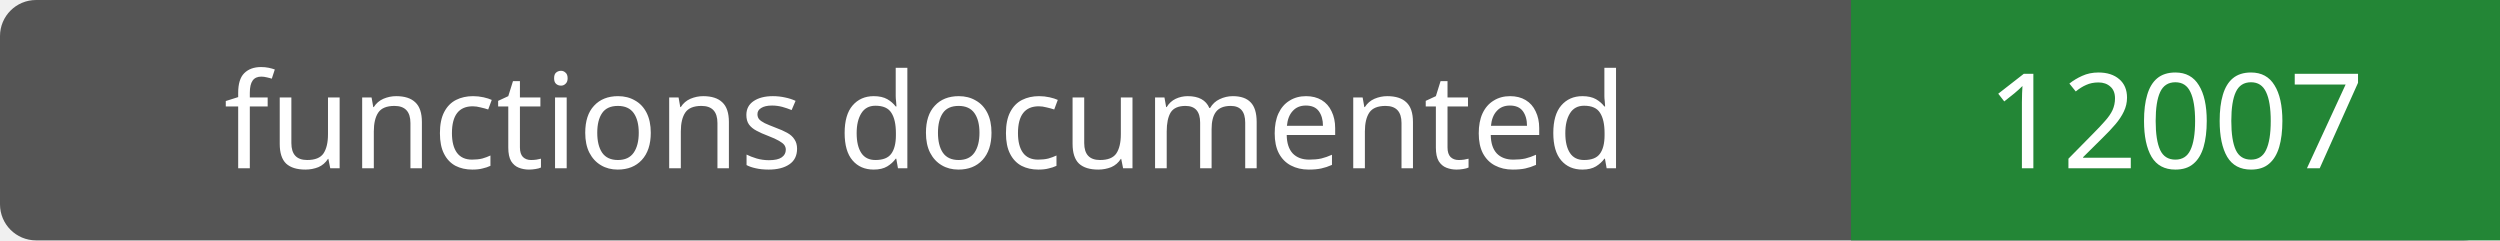
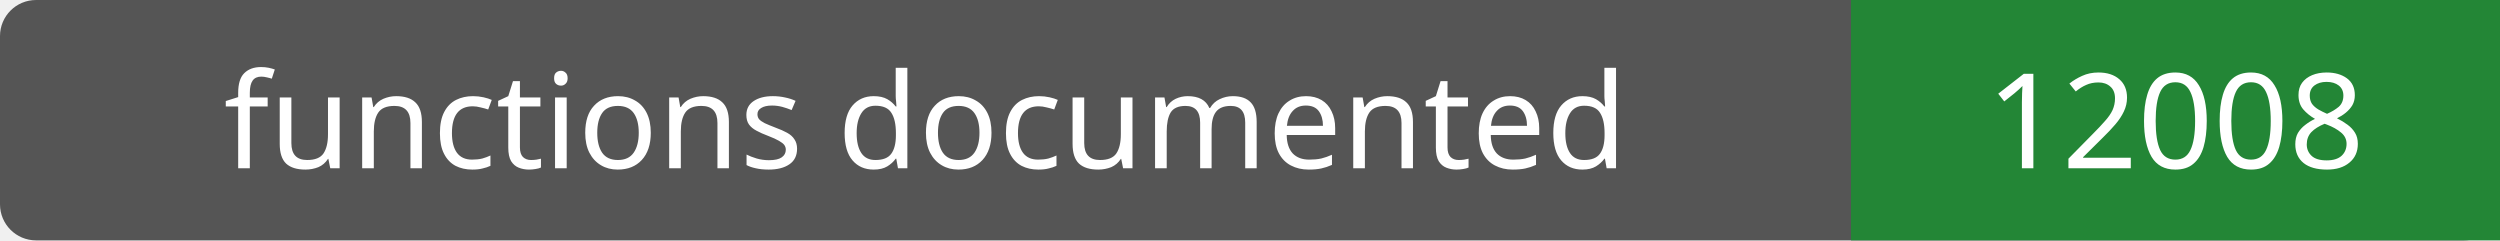
- <svg xmlns="http://www.w3.org/2000/svg" width="208" height="20" role="img" aria-label="functions documented: 12007">
+ <svg xmlns="http://www.w3.org/2000/svg" width="208" height="20" role="img" aria-label="functions documented: 12008">
  <rect width="208" height="20" rx="3" fill="#555" />
  <path fill="#238636" d="M154 0h54v20H154z" />
  <g fill="#fff" text-anchor="middle" font-family="Verdana,sans-serif" font-size="11">
    <text x="77.0" y="14">functions documented</text>
-     <text x="181.0" y="14">12007</text>
+     <text x="181.0" y="14">12008</text>
  </g>
</svg>
